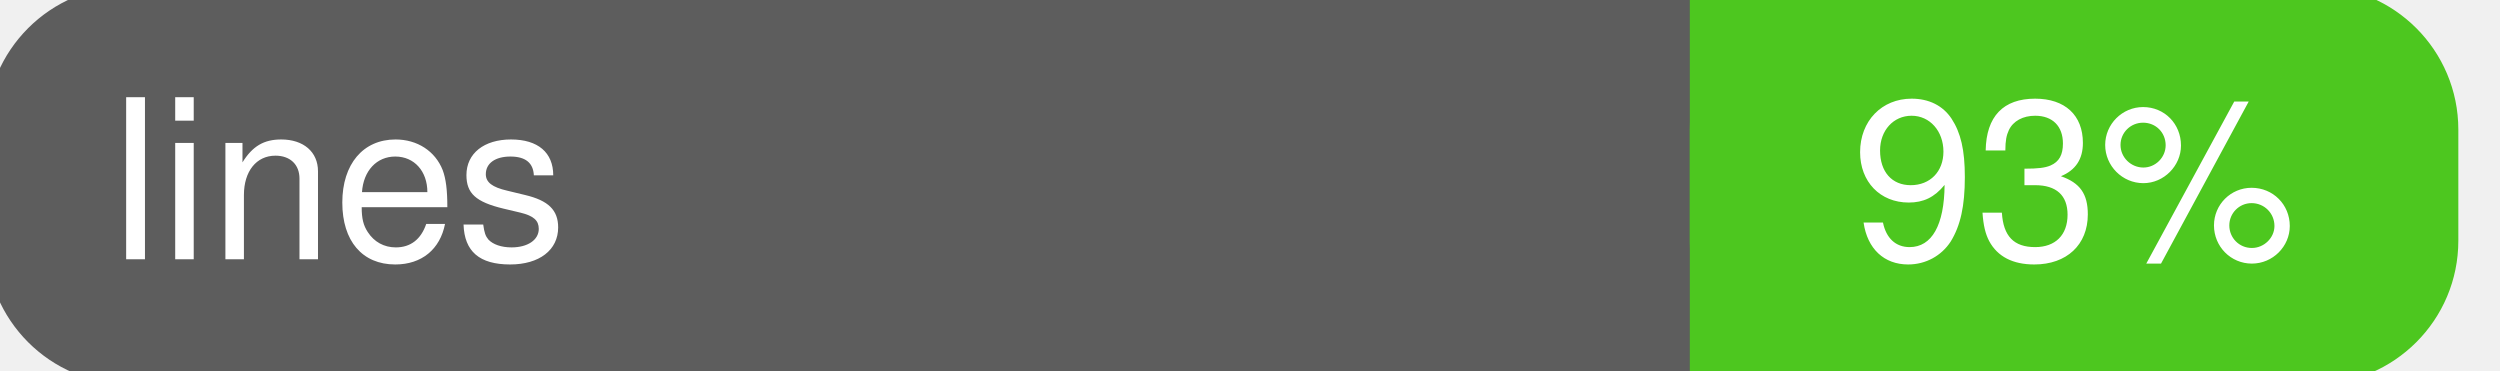
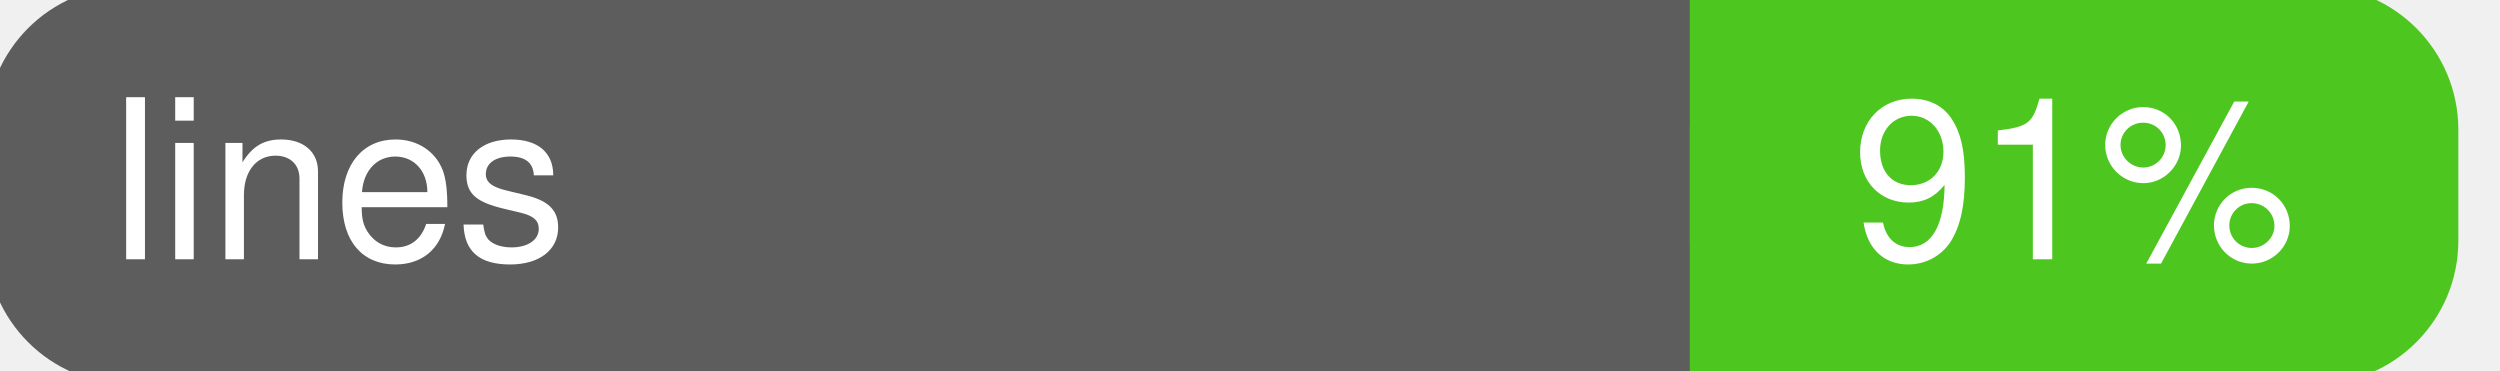
<svg xmlns="http://www.w3.org/2000/svg" width="135" height="20">
  <g>
    <rect id="svg_1" height="20" width="130" y="0" x="0" stroke-width="1.5" stroke="#5d5d5d" fill="#5d5d5d" rx="7" ry="7" />
    <rect id="svg_2" height="20" width="40" y="0" x="92" stroke-width="1.5" stroke="#4dc71f" fill="#4dc71f" rx="7" ry="7" />
    <rect id="svg_3" height="20" width="22" y="0" x="92" stroke-width="1.5" stroke="#4dc71f" fill="#4dc71f" />
    <text xml:space="preserve" text-anchor="start" font-family="Helvetica, Arial, sans-serif" font-size="12" id="svg_4" y="14" x="6" stroke-width="0" stroke="#5d5d5d" fill="#ffffff">lines</text>
-     <text xml:space="preserve" text-anchor="middle" font-family="Helvetica, Arial, sans-serif" font-size="12" id="svg_5" y="14" x="112" stroke-width="0" stroke="#5d5d5d" fill="#ffffff" style="text-anchor: middle">93%</text>
+     <text xml:space="preserve" text-anchor="middle" font-family="Helvetica, Arial, sans-serif" font-size="12" id="svg_5" y="14" x="112" stroke-width="0" stroke="#5d5d5d" fill="#ffffff" style="text-anchor: middle">91%</text>
  </g>
</svg>
